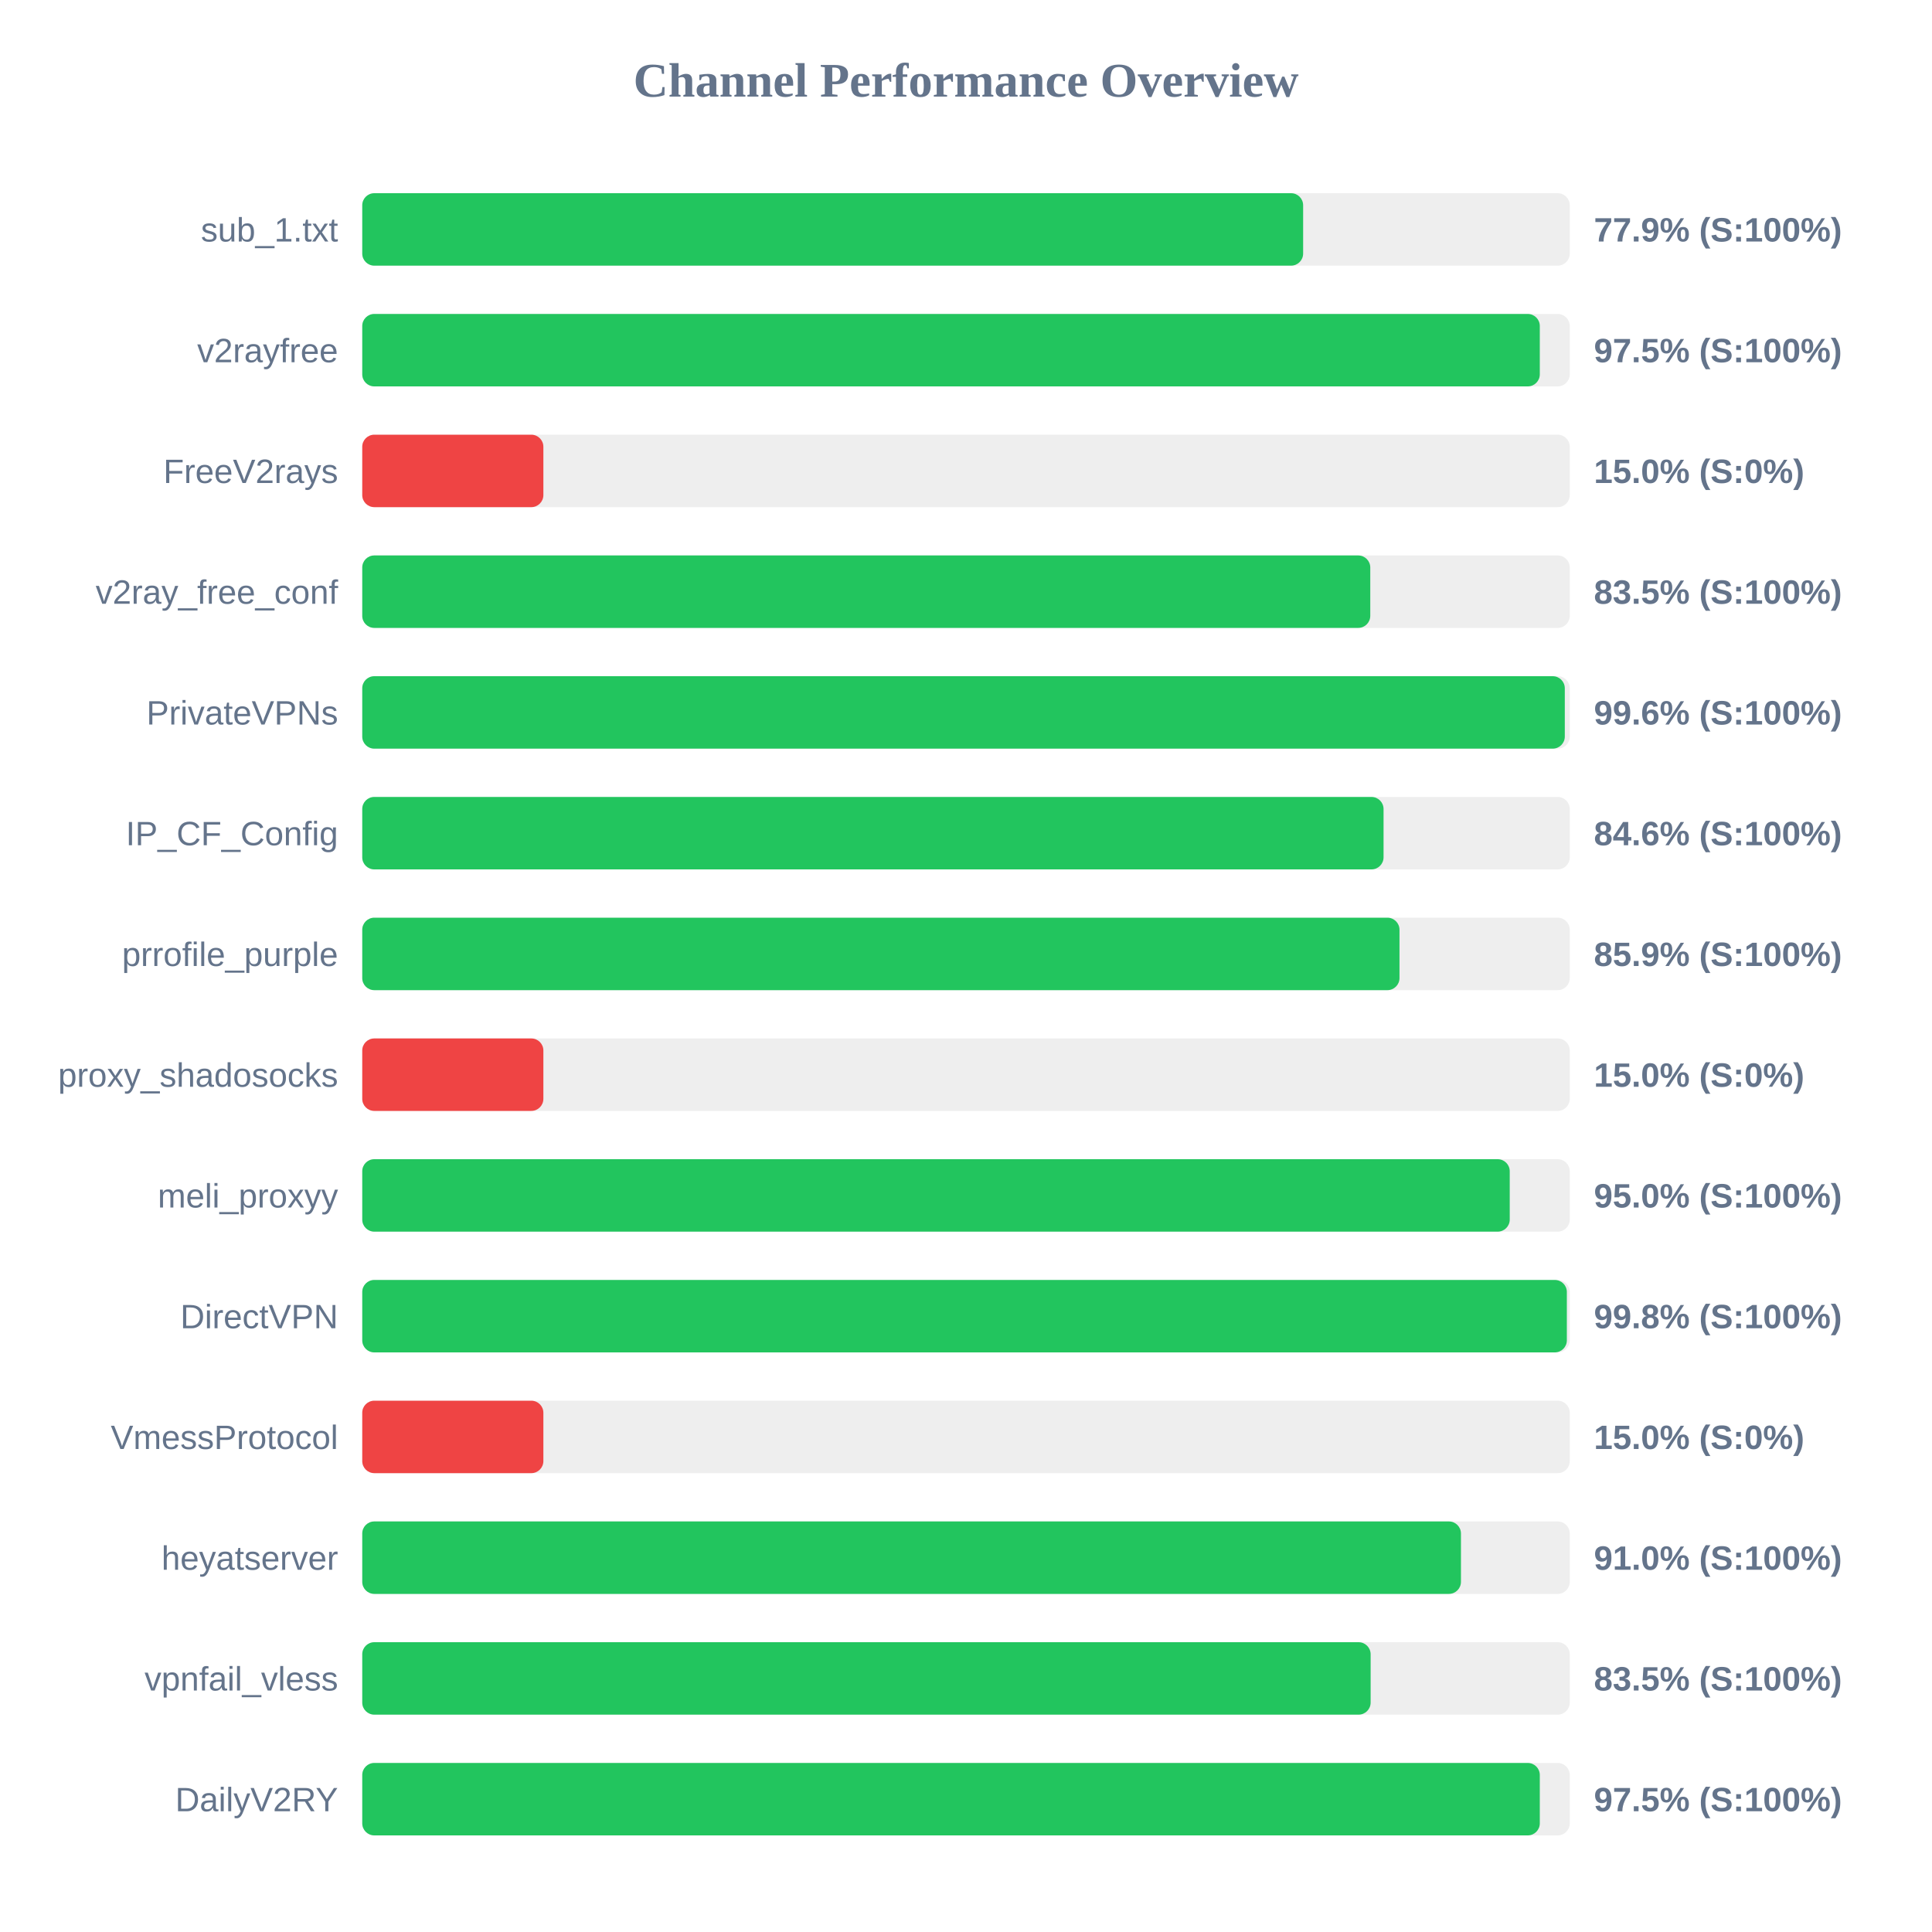
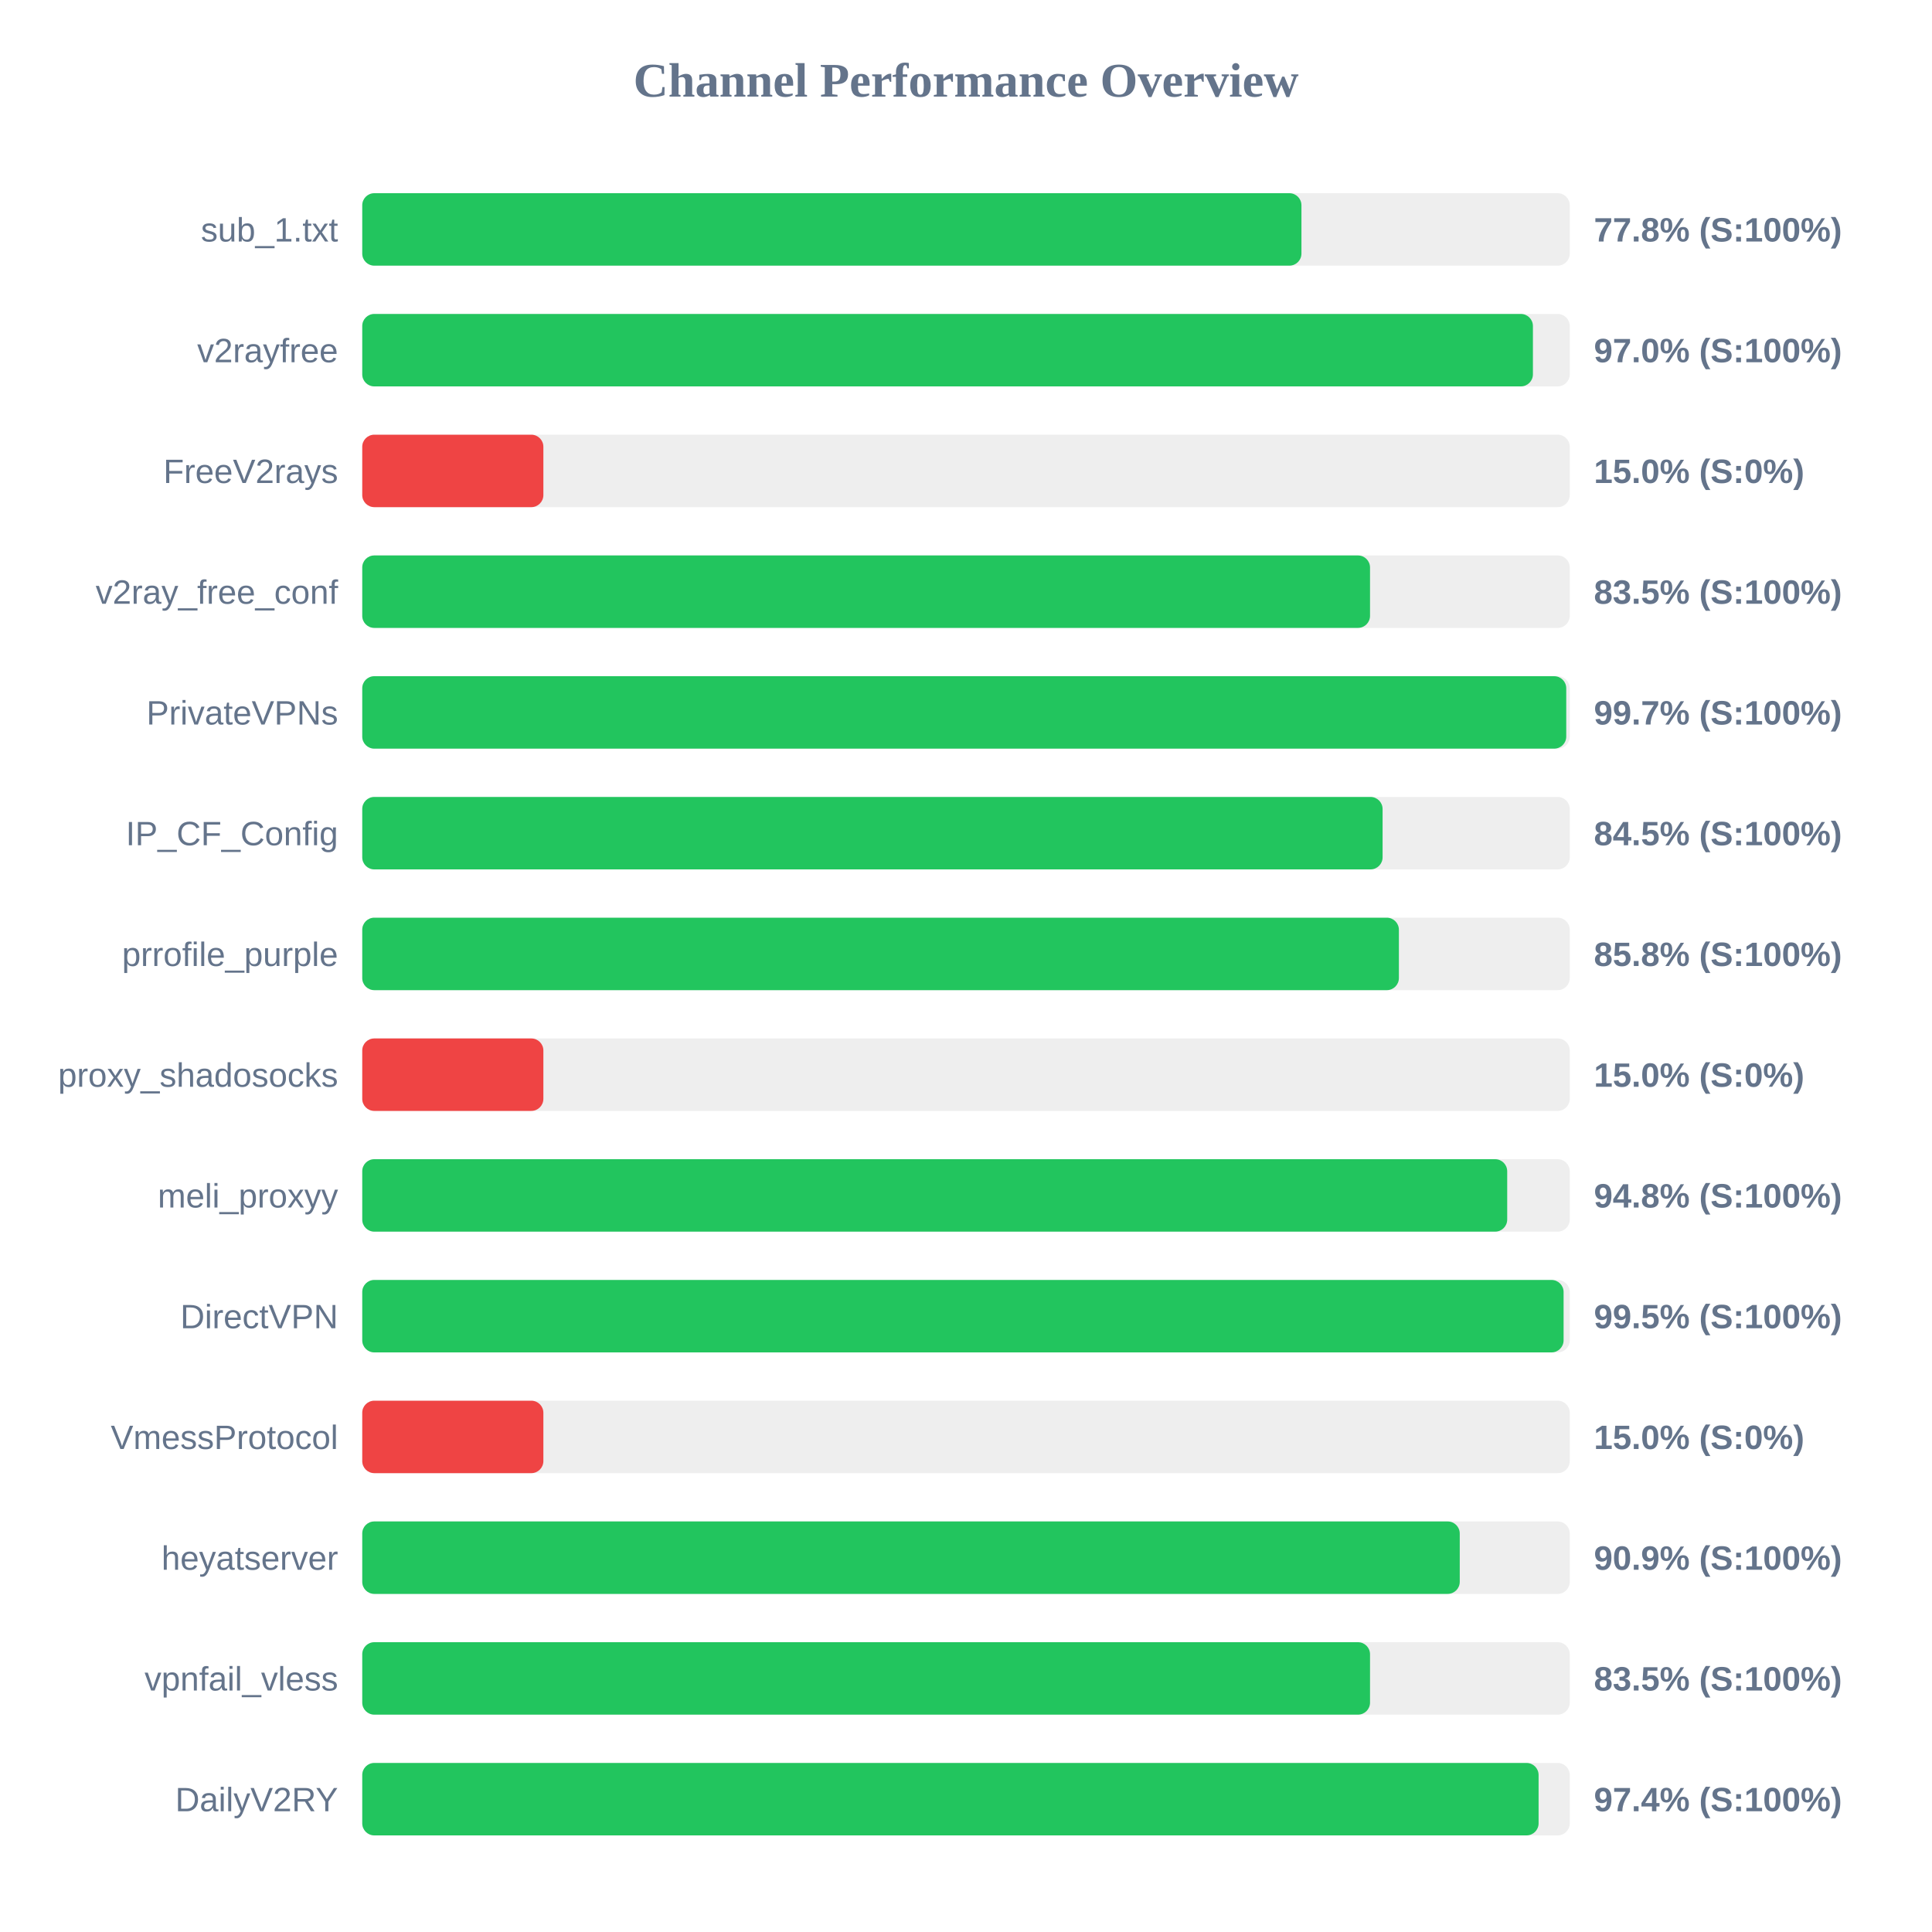
<svg xmlns="http://www.w3.org/2000/svg" width="800" height="800" version="1.1">
  <style>
        .row { font: 14px Arial; fill: #64748b; }
        .score { font: bold 14px Arial; fill: #64748b; }
    </style>
  <text x="400" y="40" text-anchor="middle" font-size="20px" font-weight="bold" fill="#64748b">Channel Performance Overview</text>
  <rect x="150" y="80" width="500" height="30" fill="#eee" rx="5" />
-   <rect x="150" y="80" width="389.6" height="30" fill="#22c55e" rx="5" />
+   <rect x="150" y="80" width="388.9" height="30" fill="#22c55e" rx="5" />
  <text x="140" y="100" text-anchor="end" class="row">sub_1.txt</text>
-   <text x="660" y="100" text-anchor="start" class="score">77.9% (S:100%)</text>
+   <text x="660" y="100" text-anchor="start" class="score">77.8% (S:100%)</text>
  <rect x="150" y="130" width="500" height="30" fill="#eee" rx="5" />
-   <rect x="150" y="130" width="487.6" height="30" fill="#22c55e" rx="5" />
+   <rect x="150" y="130" width="484.75" height="30" fill="#22c55e" rx="5" />
  <text x="140" y="150" text-anchor="end" class="row">v2rayfree</text>
-   <text x="660" y="150" text-anchor="start" class="score">97.5% (S:100%)</text>
+   <text x="660" y="150" text-anchor="start" class="score">97.0% (S:100%)</text>
  <rect x="150" y="180" width="500" height="30" fill="#eee" rx="5" />
  <rect x="150" y="180" width="75.0" height="30" fill="#ef4444" rx="5" />
  <text x="140" y="200" text-anchor="end" class="row">FreeV2rays</text>
  <text x="660" y="200" text-anchor="start" class="score">15.0% (S:0%)</text>
  <rect x="150" y="230" width="500" height="30" fill="#eee" rx="5" />
-   <rect x="150" y="230" width="417.4" height="30" fill="#22c55e" rx="5" />
+   <rect x="150" y="230" width="417.3" height="30" fill="#22c55e" rx="5" />
  <text x="140" y="250" text-anchor="end" class="row">v2ray_free_conf</text>
  <text x="660" y="250" text-anchor="start" class="score">83.5% (S:100%)</text>
  <rect x="150" y="280" width="500" height="30" fill="#eee" rx="5" />
-   <rect x="150" y="280" width="497.95" height="30" fill="#22c55e" rx="5" />
+   <rect x="150" y="280" width="498.55" height="30" fill="#22c55e" rx="5" />
  <text x="140" y="300" text-anchor="end" class="row">PrivateVPNs</text>
-   <text x="660" y="300" text-anchor="start" class="score">99.6% (S:100%)</text>
+   <text x="660" y="300" text-anchor="start" class="score">99.7% (S:100%)</text>
  <rect x="150" y="330" width="500" height="30" fill="#eee" rx="5" />
-   <rect x="150" y="330" width="422.9" height="30" fill="#22c55e" rx="5" />
+   <rect x="150" y="330" width="422.5" height="30" fill="#22c55e" rx="5" />
  <text x="140" y="350" text-anchor="end" class="row">IP_CF_Config</text>
-   <text x="660" y="350" text-anchor="start" class="score">84.6% (S:100%)</text>
+   <text x="660" y="350" text-anchor="start" class="score">84.5% (S:100%)</text>
  <rect x="150" y="380" width="500" height="30" fill="#eee" rx="5" />
-   <rect x="150" y="380" width="429.5" height="30" fill="#22c55e" rx="5" />
+   <rect x="150" y="380" width="429.25" height="30" fill="#22c55e" rx="5" />
  <text x="140" y="400" text-anchor="end" class="row">prrofile_purple</text>
-   <text x="660" y="400" text-anchor="start" class="score">85.9% (S:100%)</text>
+   <text x="660" y="400" text-anchor="start" class="score">85.8% (S:100%)</text>
  <rect x="150" y="430" width="500" height="30" fill="#eee" rx="5" />
  <rect x="150" y="430" width="75.0" height="30" fill="#ef4444" rx="5" />
  <text x="140" y="450" text-anchor="end" class="row">proxy_shadosocks</text>
  <text x="660" y="450" text-anchor="start" class="score">15.0% (S:0%)</text>
  <rect x="150" y="480" width="500" height="30" fill="#eee" rx="5" />
-   <rect x="150" y="480" width="475.15" height="30" fill="#22c55e" rx="5" />
+   <rect x="150" y="480" width="474.1" height="30" fill="#22c55e" rx="5" />
  <text x="140" y="500" text-anchor="end" class="row">meli_proxyy</text>
-   <text x="660" y="500" text-anchor="start" class="score">95.0% (S:100%)</text>
+   <text x="660" y="500" text-anchor="start" class="score">94.8% (S:100%)</text>
  <rect x="150" y="530" width="500" height="30" fill="#eee" rx="5" />
-   <rect x="150" y="530" width="498.8" height="30" fill="#22c55e" rx="5" />
+   <rect x="150" y="530" width="497.45" height="30" fill="#22c55e" rx="5" />
  <text x="140" y="550" text-anchor="end" class="row">DirectVPN</text>
-   <text x="660" y="550" text-anchor="start" class="score">99.8% (S:100%)</text>
+   <text x="660" y="550" text-anchor="start" class="score">99.5% (S:100%)</text>
  <rect x="150" y="580" width="500" height="30" fill="#eee" rx="5" />
  <rect x="150" y="580" width="75.0" height="30" fill="#ef4444" rx="5" />
  <text x="140" y="600" text-anchor="end" class="row">VmessProtocol</text>
  <text x="660" y="600" text-anchor="start" class="score">15.0% (S:0%)</text>
  <rect x="150" y="630" width="500" height="30" fill="#eee" rx="5" />
-   <rect x="150" y="630" width="454.95" height="30" fill="#22c55e" rx="5" />
+   <rect x="150" y="630" width="454.45" height="30" fill="#22c55e" rx="5" />
  <text x="140" y="650" text-anchor="end" class="row">heyatserver</text>
-   <text x="660" y="650" text-anchor="start" class="score">91.0% (S:100%)</text>
+   <text x="660" y="650" text-anchor="start" class="score">90.9% (S:100%)</text>
  <rect x="150" y="680" width="500" height="30" fill="#eee" rx="5" />
-   <rect x="150" y="680" width="417.55" height="30" fill="#22c55e" rx="5" />
+   <rect x="150" y="680" width="417.3" height="30" fill="#22c55e" rx="5" />
  <text x="140" y="700" text-anchor="end" class="row">vpnfail_vless</text>
  <text x="660" y="700" text-anchor="start" class="score">83.5% (S:100%)</text>
  <rect x="150" y="730" width="500" height="30" fill="#eee" rx="5" />
-   <rect x="150" y="730" width="487.6" height="30" fill="#22c55e" rx="5" />
+   <rect x="150" y="730" width="487.1" height="30" fill="#22c55e" rx="5" />
  <text x="140" y="750" text-anchor="end" class="row">DailyV2RY</text>
-   <text x="660" y="750" text-anchor="start" class="score">97.5% (S:100%)</text>
+   <text x="660" y="750" text-anchor="start" class="score">97.4% (S:100%)</text>
</svg>
